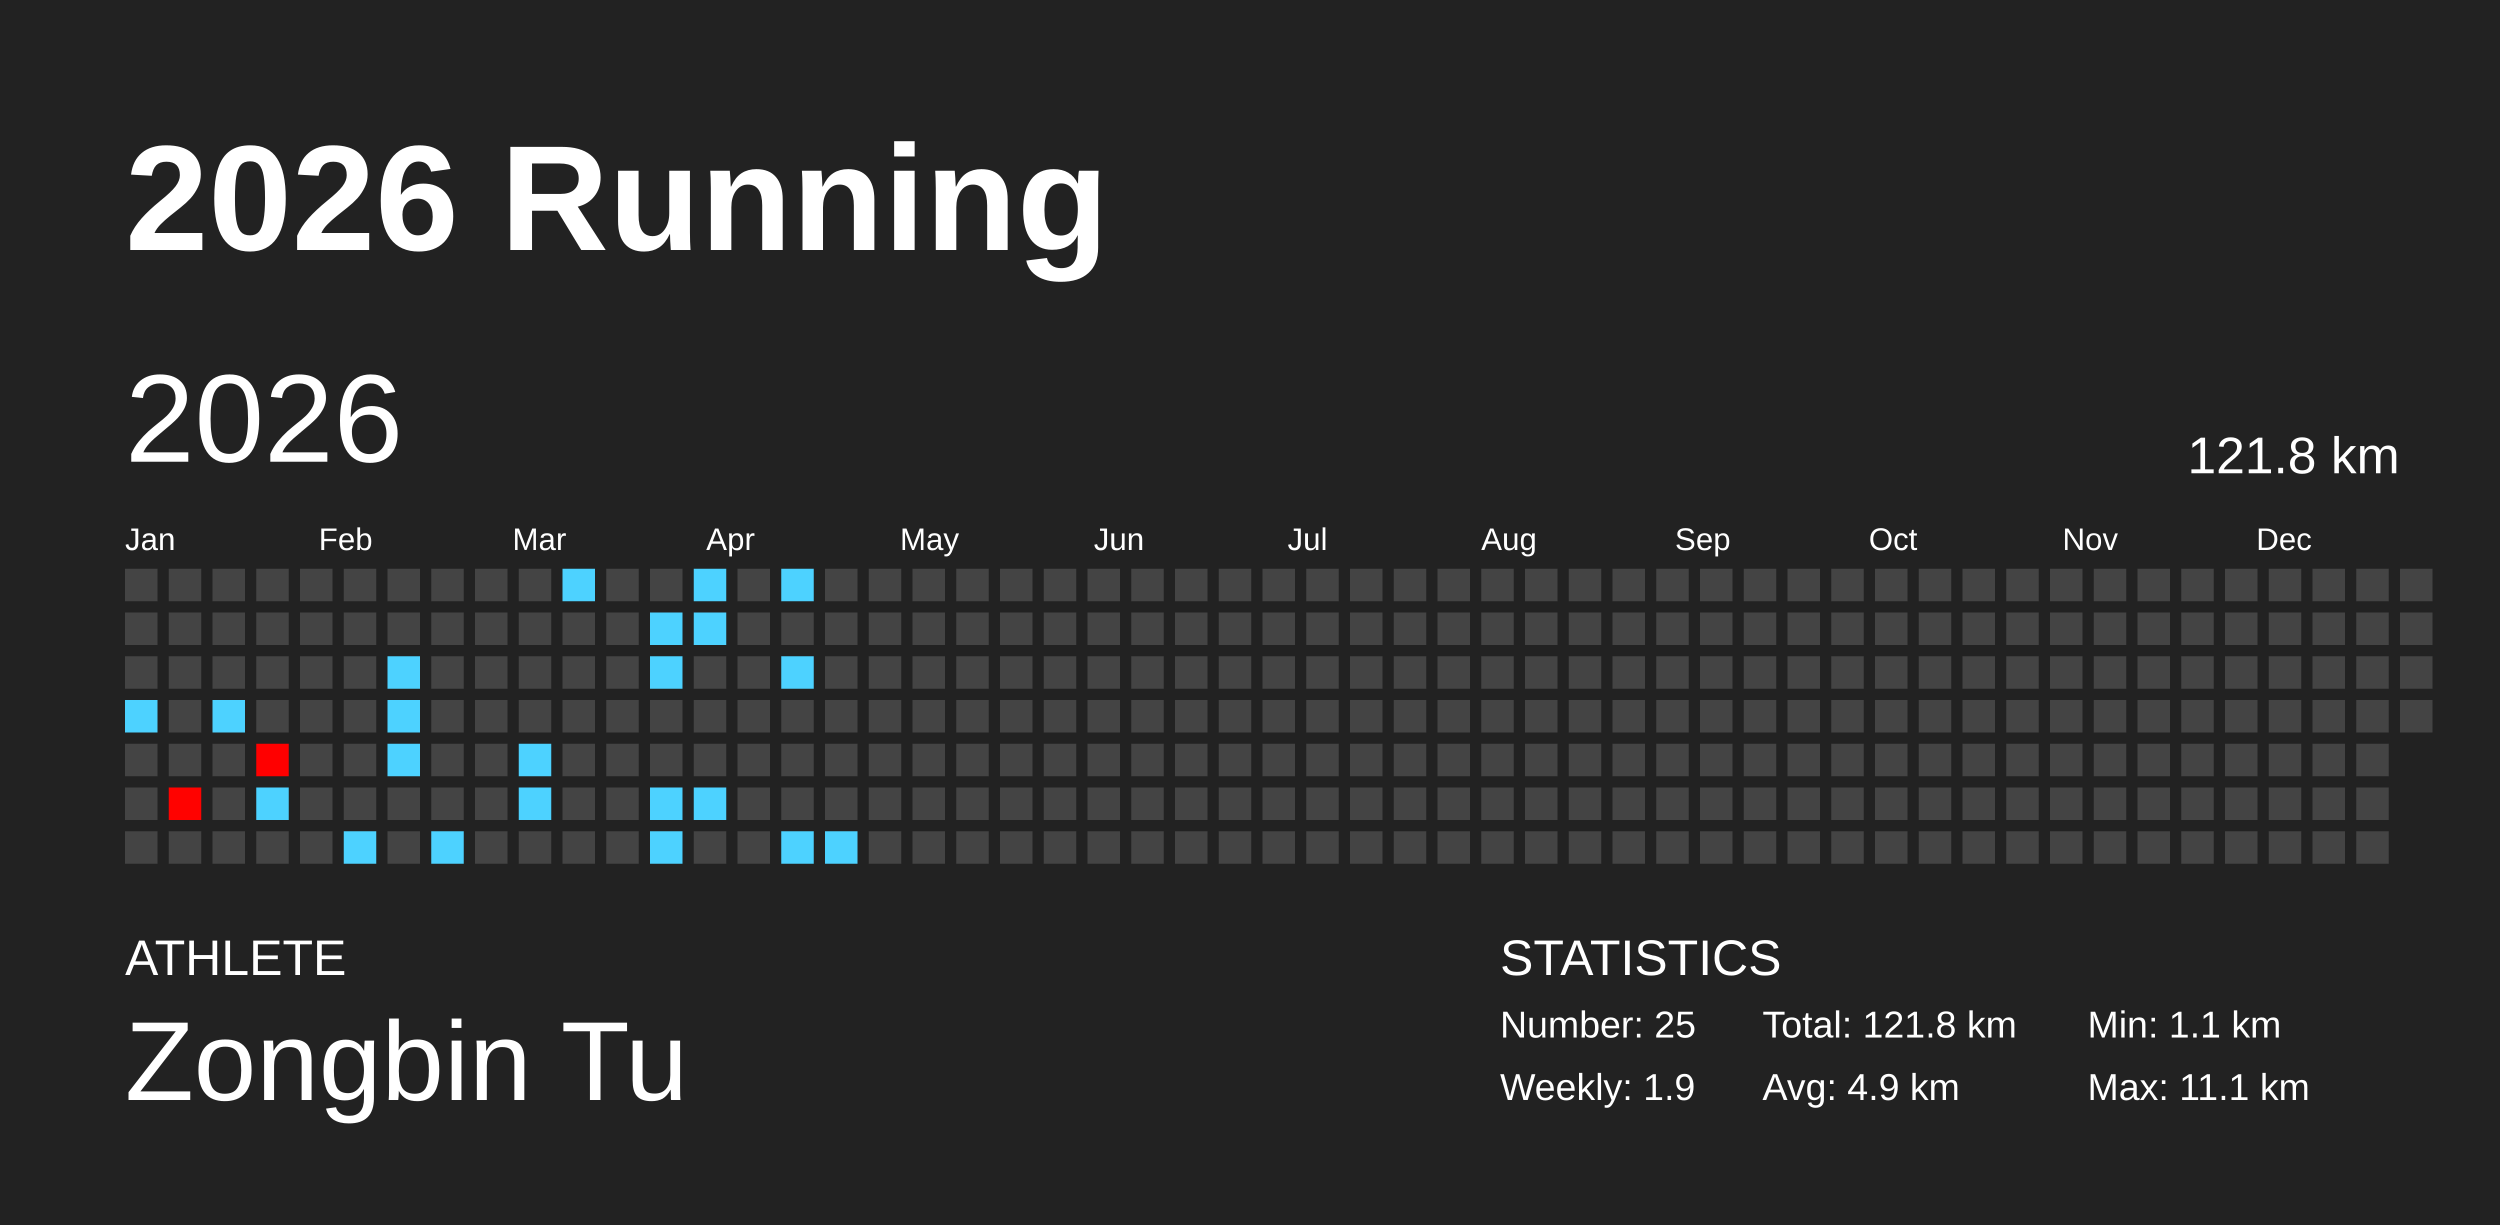
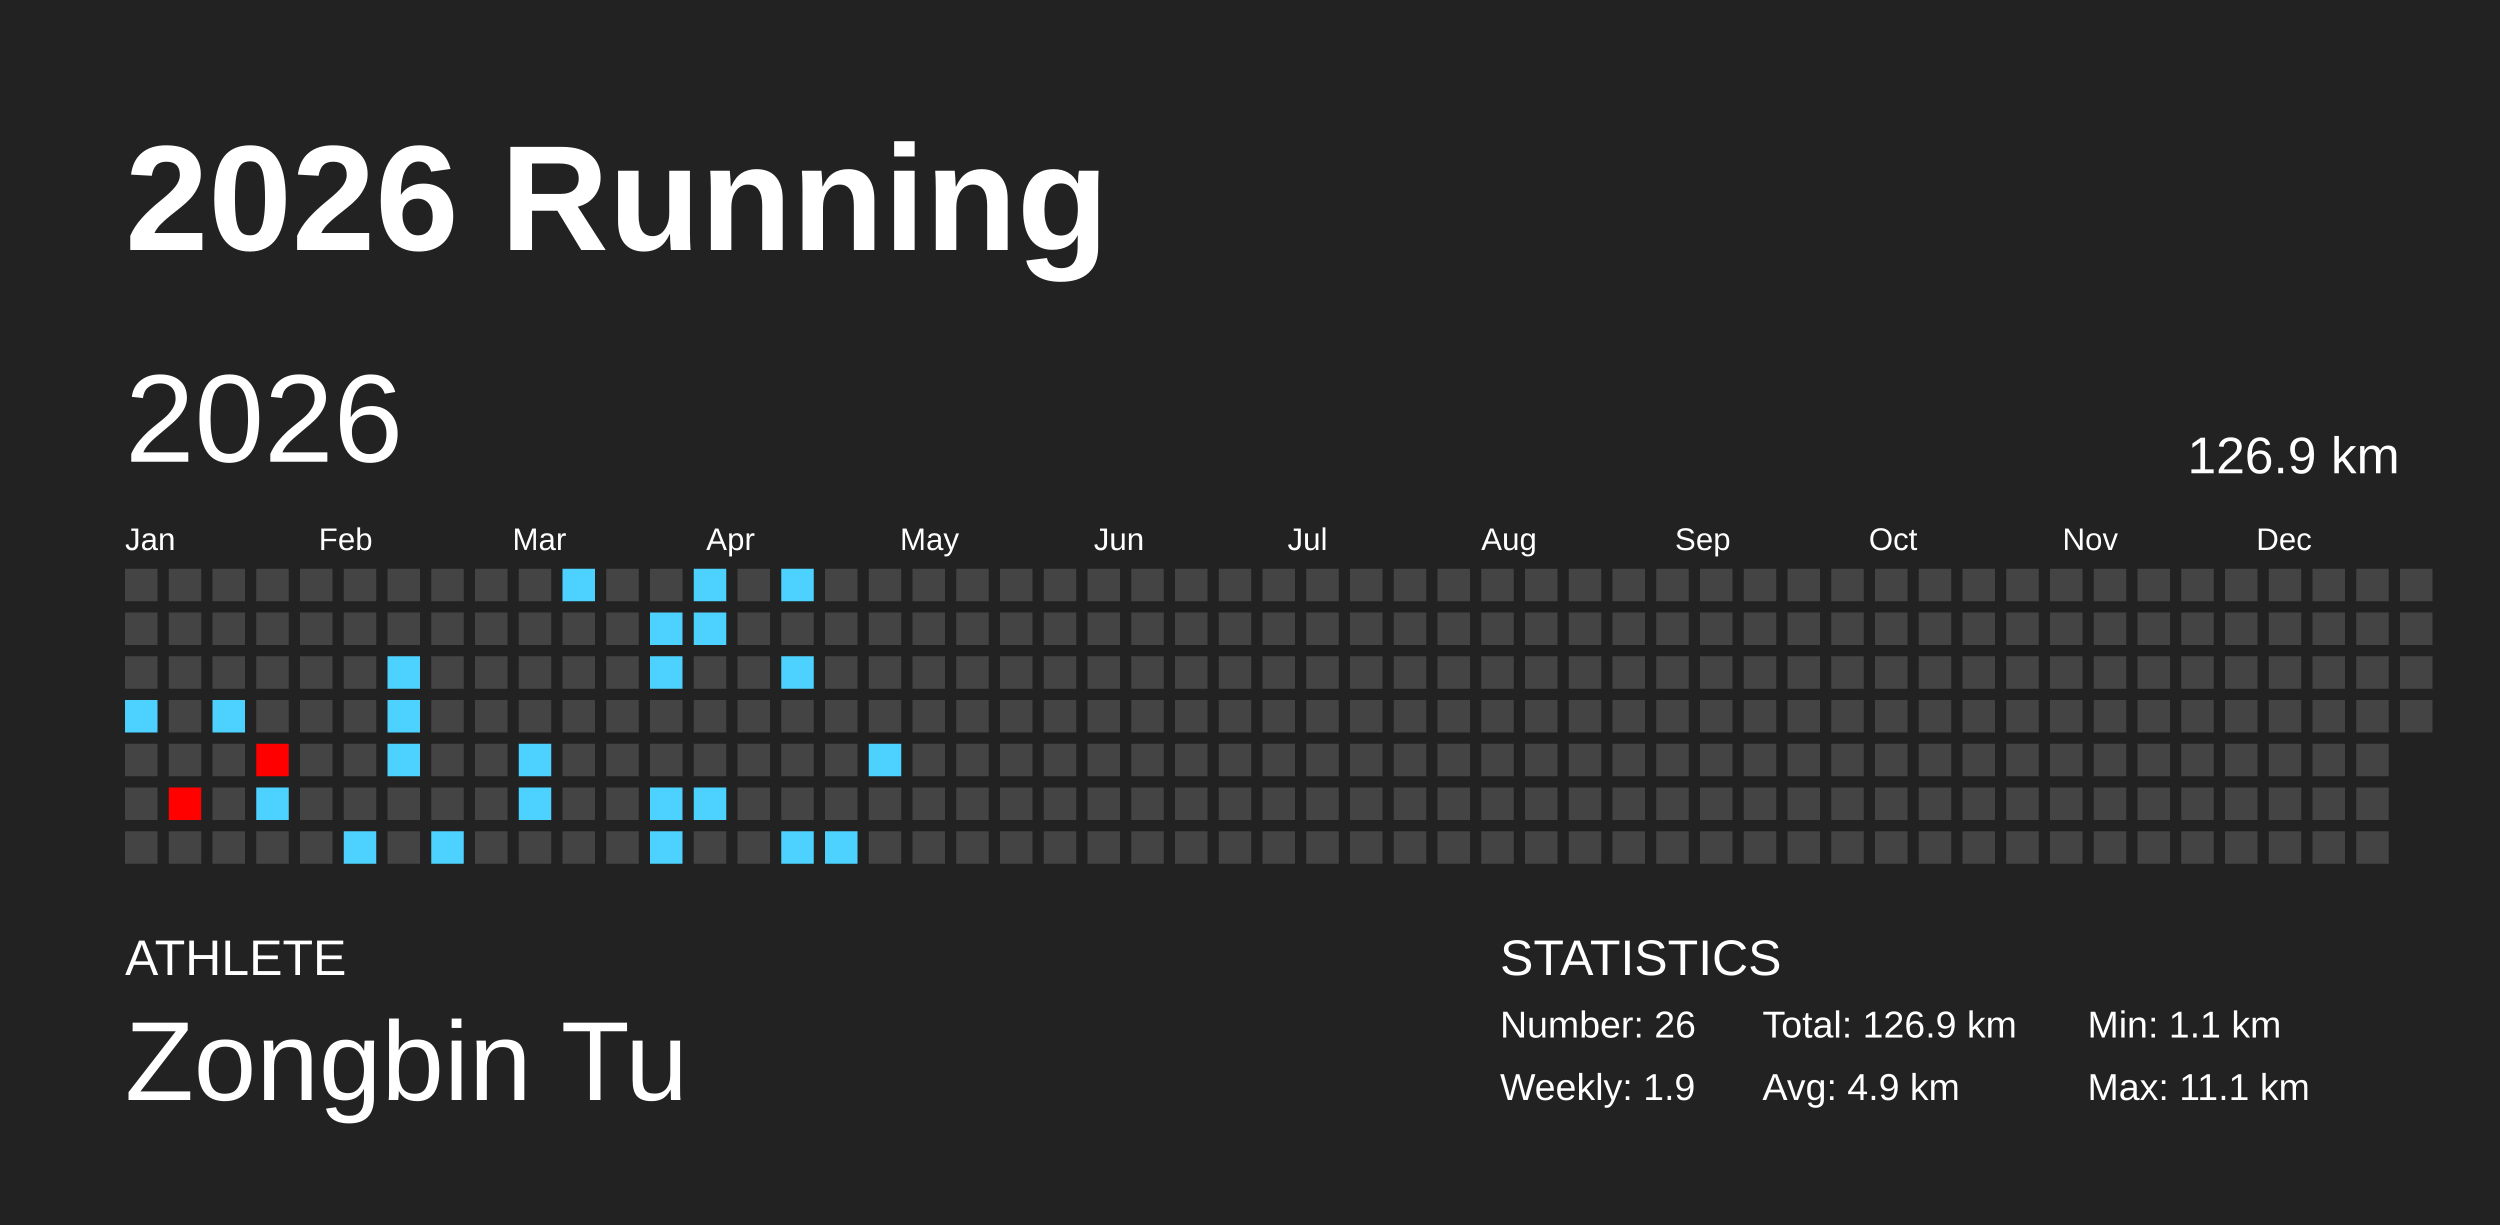
<svg xmlns="http://www.w3.org/2000/svg" baseProfile="full" height="98mm" version="1.1" viewBox="0,0,200,98" width="200mm">
  <defs />
  <rect fill="#222222" height="98" width="200" x="0" y="0" />
  <text fill="#FFFFFF" style="font-size:12px; font-family:Arial; font-weight:bold;" x="10" y="20">2026 Running</text>
  <text fill="#FFFFFF" style="font-size:4px; font-family:Arial" x="10" y="78">ATHLETE</text>
  <text fill="#FFFFFF" style="font-size:9px; font-family:Arial" x="10" y="88">Zongbin Tu</text>
  <text fill="#FFFFFF" style="font-size:4px; font-family:Arial" x="120" y="78">STATISTICS</text>
-   <text fill="#FFFFFF" style="font-size:3px; font-family:Arial" x="120" y="83">Number: 25</text>
+   <text fill="#FFFFFF" style="font-size:3px; font-family:Arial" x="120" y="83">Number: 26</text>
  <text fill="#FFFFFF" style="font-size:3px; font-family:Arial" x="120" y="88">Weekly: 1.9</text>
-   <text fill="#FFFFFF" style="font-size:3px; font-family:Arial" x="141" y="83">Total: 121.8 km</text>
+   <text fill="#FFFFFF" style="font-size:3px; font-family:Arial" x="141" y="83">Total: 126.9 km</text>
  <text fill="#FFFFFF" style="font-size:3px; font-family:Arial" x="141" y="88">Avg: 4.9 km</text>
  <text fill="#FFFFFF" style="font-size:3px; font-family:Arial" x="167" y="83">Min: 1.1 km</text>
  <text fill="#FFFFFF" style="font-size:3px; font-family:Arial" x="167" y="88">Max: 11.1 km</text>
  <text dominant-baseline="hanging" fill="#FFFFFF" style="font-size:10.0px; font-family:Arial;" x="10" y="30">2026</text>
-   <text dominant-baseline="hanging" fill="#FFFFFF" style="font-size:4.125px; font-family:Arial;" x="175" y="35">121.8 km</text>
+   <text dominant-baseline="hanging" fill="#FFFFFF" style="font-size:4.125px; font-family:Arial;" x="175" y="35">126.9 km</text>
  <text fill="#FFFFFF" style="font-size:2.5px; font-family:Arial" x="10.0" y="44">Jan</text>
  <text fill="#FFFFFF" style="font-size:2.5px; font-family:Arial" x="25.5" y="44">Feb</text>
  <text fill="#FFFFFF" style="font-size:2.5px; font-family:Arial" x="41.0" y="44">Mar</text>
  <text fill="#FFFFFF" style="font-size:2.5px; font-family:Arial" x="56.5" y="44">Apr</text>
  <text fill="#FFFFFF" style="font-size:2.5px; font-family:Arial" x="72.0" y="44">May</text>
  <text fill="#FFFFFF" style="font-size:2.5px; font-family:Arial" x="87.5" y="44">Jun</text>
  <text fill="#FFFFFF" style="font-size:2.5px; font-family:Arial" x="103.0" y="44">Jul</text>
  <text fill="#FFFFFF" style="font-size:2.5px; font-family:Arial" x="118.5" y="44">Aug</text>
  <text fill="#FFFFFF" style="font-size:2.5px; font-family:Arial" x="134.0" y="44">Sep</text>
  <text fill="#FFFFFF" style="font-size:2.5px; font-family:Arial" x="149.5" y="44">Oct</text>
  <text fill="#FFFFFF" style="font-size:2.5px; font-family:Arial" x="165.0" y="44">Nov</text>
  <text fill="#FFFFFF" style="font-size:2.5px; font-family:Arial" x="180.5" y="44">Dec</text>
  <rect fill="#444444" height="2.6" width="2.6" x="10.0" y="45.5" />
  <rect fill="#444444" height="2.6" width="2.6" x="10.0" y="49.0" />
  <rect fill="#444444" height="2.6" width="2.6" x="10.0" y="52.5" />
  <rect fill="#4dd2ff" height="2.6" width="2.6" x="10.0" y="56.0" />
  <rect fill="#444444" height="2.6" width="2.6" x="10.0" y="59.5" />
  <rect fill="#444444" height="2.6" width="2.6" x="10.0" y="63.0" />
  <rect fill="#444444" height="2.6" width="2.6" x="10.0" y="66.5" />
  <rect fill="#444444" height="2.6" width="2.6" x="13.5" y="45.5" />
  <rect fill="#444444" height="2.6" width="2.6" x="13.5" y="49.0" />
  <rect fill="#444444" height="2.6" width="2.6" x="13.5" y="52.5" />
  <rect fill="#444444" height="2.6" width="2.6" x="13.5" y="56.0" />
  <rect fill="#444444" height="2.6" width="2.6" x="13.5" y="59.5" />
  <rect fill="#ff0200" height="2.6" width="2.6" x="13.5" y="63.0" />
  <rect fill="#444444" height="2.6" width="2.6" x="13.5" y="66.5" />
  <rect fill="#444444" height="2.6" width="2.6" x="17.0" y="45.5" />
  <rect fill="#444444" height="2.6" width="2.6" x="17.0" y="49.0" />
  <rect fill="#444444" height="2.6" width="2.6" x="17.0" y="52.5" />
  <rect fill="#4dd2ff" height="2.6" width="2.6" x="17.0" y="56.0" />
  <rect fill="#444444" height="2.6" width="2.6" x="17.0" y="59.5" />
  <rect fill="#444444" height="2.6" width="2.6" x="17.0" y="63.0" />
  <rect fill="#444444" height="2.6" width="2.6" x="17.0" y="66.5" />
  <rect fill="#444444" height="2.6" width="2.6" x="20.5" y="45.5" />
  <rect fill="#444444" height="2.6" width="2.6" x="20.5" y="49.0" />
  <rect fill="#444444" height="2.6" width="2.6" x="20.5" y="52.5" />
  <rect fill="#444444" height="2.6" width="2.6" x="20.5" y="56.0" />
  <rect fill="#ff0000" height="2.6" width="2.6" x="20.5" y="59.5" />
  <rect fill="#4dd2ff" height="2.6" width="2.6" x="20.5" y="63.0" />
  <rect fill="#444444" height="2.6" width="2.6" x="20.5" y="66.5" />
  <rect fill="#444444" height="2.6" width="2.6" x="24.0" y="45.5" />
  <rect fill="#444444" height="2.6" width="2.6" x="24.0" y="49.0" />
  <rect fill="#444444" height="2.6" width="2.6" x="24.0" y="52.5" />
  <rect fill="#444444" height="2.6" width="2.6" x="24.0" y="56.0" />
  <rect fill="#444444" height="2.6" width="2.6" x="24.0" y="59.5" />
  <rect fill="#444444" height="2.6" width="2.6" x="24.0" y="63.0" />
  <rect fill="#444444" height="2.6" width="2.6" x="24.0" y="66.5" />
  <rect fill="#444444" height="2.6" width="2.6" x="27.5" y="45.5" />
  <rect fill="#444444" height="2.6" width="2.6" x="27.5" y="49.0" />
  <rect fill="#444444" height="2.6" width="2.6" x="27.5" y="52.5" />
  <rect fill="#444444" height="2.6" width="2.6" x="27.5" y="56.0" />
  <rect fill="#444444" height="2.6" width="2.6" x="27.5" y="59.5" />
  <rect fill="#444444" height="2.6" width="2.6" x="27.5" y="63.0" />
  <rect fill="#4dd2ff" height="2.6" width="2.6" x="27.5" y="66.5" />
  <rect fill="#444444" height="2.6" width="2.6" x="31.0" y="45.5" />
  <rect fill="#444444" height="2.6" width="2.6" x="31.0" y="49.0" />
  <rect fill="#4dd2ff" height="2.6" width="2.6" x="31.0" y="52.5" />
  <rect fill="#4dd2ff" height="2.6" width="2.6" x="31.0" y="56.0" />
  <rect fill="#4dd2ff" height="2.6" width="2.6" x="31.0" y="59.5" />
  <rect fill="#444444" height="2.6" width="2.6" x="31.0" y="63.0" />
  <rect fill="#444444" height="2.6" width="2.6" x="31.0" y="66.5" />
  <rect fill="#444444" height="2.6" width="2.6" x="34.5" y="45.5" />
  <rect fill="#444444" height="2.6" width="2.6" x="34.5" y="49.0" />
  <rect fill="#444444" height="2.6" width="2.6" x="34.5" y="52.5" />
  <rect fill="#444444" height="2.6" width="2.6" x="34.5" y="56.0" />
  <rect fill="#444444" height="2.6" width="2.6" x="34.5" y="59.5" />
  <rect fill="#444444" height="2.6" width="2.6" x="34.5" y="63.0" />
  <rect fill="#4dd2ff" height="2.6" width="2.6" x="34.5" y="66.5" />
  <rect fill="#444444" height="2.6" width="2.6" x="38.0" y="45.5" />
  <rect fill="#444444" height="2.6" width="2.6" x="38.0" y="49.0" />
  <rect fill="#444444" height="2.6" width="2.6" x="38.0" y="52.5" />
  <rect fill="#444444" height="2.6" width="2.6" x="38.0" y="56.0" />
  <rect fill="#444444" height="2.6" width="2.6" x="38.0" y="59.5" />
  <rect fill="#444444" height="2.6" width="2.6" x="38.0" y="63.0" />
  <rect fill="#444444" height="2.6" width="2.6" x="38.0" y="66.5" />
  <rect fill="#444444" height="2.6" width="2.6" x="41.5" y="45.5" />
  <rect fill="#444444" height="2.6" width="2.6" x="41.5" y="49.0" />
  <rect fill="#444444" height="2.6" width="2.6" x="41.5" y="52.5" />
  <rect fill="#444444" height="2.6" width="2.6" x="41.5" y="56.0" />
  <rect fill="#4dd2ff" height="2.6" width="2.6" x="41.5" y="59.5" />
  <rect fill="#4dd2ff" height="2.6" width="2.6" x="41.5" y="63.0" />
  <rect fill="#444444" height="2.6" width="2.6" x="41.5" y="66.5" />
  <rect fill="#4dd2ff" height="2.6" width="2.6" x="45.0" y="45.5" />
  <rect fill="#444444" height="2.6" width="2.6" x="45.0" y="49.0" />
  <rect fill="#444444" height="2.6" width="2.6" x="45.0" y="52.5" />
  <rect fill="#444444" height="2.6" width="2.6" x="45.0" y="56.0" />
  <rect fill="#444444" height="2.6" width="2.6" x="45.0" y="59.5" />
  <rect fill="#444444" height="2.6" width="2.6" x="45.0" y="63.0" />
  <rect fill="#444444" height="2.6" width="2.6" x="45.0" y="66.5" />
  <rect fill="#444444" height="2.6" width="2.6" x="48.5" y="45.5" />
  <rect fill="#444444" height="2.6" width="2.6" x="48.5" y="49.0" />
  <rect fill="#444444" height="2.6" width="2.6" x="48.5" y="52.5" />
  <rect fill="#444444" height="2.6" width="2.6" x="48.5" y="56.0" />
  <rect fill="#444444" height="2.6" width="2.6" x="48.5" y="59.5" />
  <rect fill="#444444" height="2.6" width="2.6" x="48.5" y="63.0" />
  <rect fill="#444444" height="2.6" width="2.6" x="48.5" y="66.5" />
  <rect fill="#444444" height="2.6" width="2.6" x="52.0" y="45.5" />
  <rect fill="#4dd2ff" height="2.6" width="2.6" x="52.0" y="49.0" />
  <rect fill="#4dd2ff" height="2.6" width="2.6" x="52.0" y="52.5" />
  <rect fill="#444444" height="2.6" width="2.6" x="52.0" y="56.0" />
  <rect fill="#444444" height="2.6" width="2.6" x="52.0" y="59.5" />
  <rect fill="#4dd2ff" height="2.6" width="2.6" x="52.0" y="63.0" />
  <rect fill="#4dd2ff" height="2.6" width="2.6" x="52.0" y="66.5" />
  <rect fill="#4dd2ff" height="2.6" width="2.6" x="55.5" y="45.5" />
  <rect fill="#4dd2ff" height="2.6" width="2.6" x="55.5" y="49.0" />
  <rect fill="#444444" height="2.6" width="2.6" x="55.5" y="52.5" />
  <rect fill="#444444" height="2.6" width="2.6" x="55.5" y="56.0" />
  <rect fill="#444444" height="2.6" width="2.6" x="55.5" y="59.5" />
  <rect fill="#4dd2ff" height="2.6" width="2.6" x="55.5" y="63.0" />
  <rect fill="#444444" height="2.6" width="2.6" x="55.5" y="66.5" />
  <rect fill="#444444" height="2.6" width="2.6" x="59.0" y="45.5" />
  <rect fill="#444444" height="2.6" width="2.6" x="59.0" y="49.0" />
  <rect fill="#444444" height="2.6" width="2.6" x="59.0" y="52.5" />
  <rect fill="#444444" height="2.6" width="2.6" x="59.0" y="56.0" />
  <rect fill="#444444" height="2.6" width="2.6" x="59.0" y="59.5" />
  <rect fill="#444444" height="2.6" width="2.6" x="59.0" y="63.0" />
  <rect fill="#444444" height="2.6" width="2.6" x="59.0" y="66.5" />
  <rect fill="#4dd2ff" height="2.6" width="2.6" x="62.5" y="45.5" />
  <rect fill="#444444" height="2.6" width="2.6" x="62.5" y="49.0" />
  <rect fill="#4dd2ff" height="2.6" width="2.6" x="62.5" y="52.5" />
  <rect fill="#444444" height="2.6" width="2.6" x="62.5" y="56.0" />
  <rect fill="#444444" height="2.6" width="2.6" x="62.5" y="59.5" />
  <rect fill="#444444" height="2.6" width="2.6" x="62.5" y="63.0" />
  <rect fill="#4dd2ff" height="2.6" width="2.6" x="62.5" y="66.5" />
  <rect fill="#444444" height="2.6" width="2.6" x="66.0" y="45.5" />
  <rect fill="#444444" height="2.6" width="2.6" x="66.0" y="49.0" />
  <rect fill="#444444" height="2.6" width="2.6" x="66.0" y="52.5" />
  <rect fill="#444444" height="2.6" width="2.6" x="66.0" y="56.0" />
  <rect fill="#444444" height="2.6" width="2.6" x="66.0" y="59.5" />
  <rect fill="#444444" height="2.6" width="2.6" x="66.0" y="63.0" />
  <rect fill="#4dd2ff" height="2.6" width="2.6" x="66.0" y="66.5" />
  <rect fill="#444444" height="2.6" width="2.6" x="69.5" y="45.5" />
  <rect fill="#444444" height="2.6" width="2.6" x="69.5" y="49.0" />
  <rect fill="#444444" height="2.6" width="2.6" x="69.5" y="52.5" />
  <rect fill="#444444" height="2.6" width="2.6" x="69.5" y="56.0" />
-   <rect fill="#444444" height="2.6" width="2.6" x="69.5" y="59.5" />
+   <rect fill="#4dd2ff" height="2.6" width="2.6" x="69.5" y="59.5" />
  <rect fill="#444444" height="2.6" width="2.6" x="69.5" y="63.0" />
  <rect fill="#444444" height="2.6" width="2.6" x="69.5" y="66.5" />
  <rect fill="#444444" height="2.6" width="2.6" x="73.0" y="45.5" />
  <rect fill="#444444" height="2.6" width="2.6" x="73.0" y="49.0" />
  <rect fill="#444444" height="2.6" width="2.6" x="73.0" y="52.5" />
  <rect fill="#444444" height="2.6" width="2.6" x="73.0" y="56.0" />
  <rect fill="#444444" height="2.6" width="2.6" x="73.0" y="59.5" />
  <rect fill="#444444" height="2.6" width="2.6" x="73.0" y="63.0" />
  <rect fill="#444444" height="2.6" width="2.6" x="73.0" y="66.5" />
  <rect fill="#444444" height="2.6" width="2.6" x="76.5" y="45.5" />
  <rect fill="#444444" height="2.6" width="2.6" x="76.5" y="49.0" />
  <rect fill="#444444" height="2.6" width="2.6" x="76.5" y="52.5" />
  <rect fill="#444444" height="2.6" width="2.6" x="76.5" y="56.0" />
  <rect fill="#444444" height="2.6" width="2.6" x="76.5" y="59.5" />
  <rect fill="#444444" height="2.6" width="2.6" x="76.5" y="63.0" />
  <rect fill="#444444" height="2.6" width="2.6" x="76.5" y="66.5" />
  <rect fill="#444444" height="2.6" width="2.6" x="80.0" y="45.5" />
  <rect fill="#444444" height="2.6" width="2.6" x="80.0" y="49.0" />
  <rect fill="#444444" height="2.6" width="2.6" x="80.0" y="52.5" />
  <rect fill="#444444" height="2.6" width="2.6" x="80.0" y="56.0" />
  <rect fill="#444444" height="2.6" width="2.6" x="80.0" y="59.5" />
  <rect fill="#444444" height="2.6" width="2.6" x="80.0" y="63.0" />
  <rect fill="#444444" height="2.6" width="2.6" x="80.0" y="66.5" />
  <rect fill="#444444" height="2.6" width="2.6" x="83.5" y="45.5" />
  <rect fill="#444444" height="2.6" width="2.6" x="83.5" y="49.0" />
  <rect fill="#444444" height="2.6" width="2.6" x="83.5" y="52.5" />
  <rect fill="#444444" height="2.6" width="2.6" x="83.5" y="56.0" />
  <rect fill="#444444" height="2.6" width="2.6" x="83.5" y="59.5" />
  <rect fill="#444444" height="2.6" width="2.6" x="83.5" y="63.0" />
  <rect fill="#444444" height="2.6" width="2.6" x="83.5" y="66.5" />
  <rect fill="#444444" height="2.6" width="2.6" x="87.0" y="45.5" />
  <rect fill="#444444" height="2.6" width="2.6" x="87.0" y="49.0" />
  <rect fill="#444444" height="2.6" width="2.6" x="87.0" y="52.5" />
  <rect fill="#444444" height="2.6" width="2.6" x="87.0" y="56.0" />
  <rect fill="#444444" height="2.6" width="2.6" x="87.0" y="59.5" />
  <rect fill="#444444" height="2.6" width="2.6" x="87.0" y="63.0" />
  <rect fill="#444444" height="2.6" width="2.6" x="87.0" y="66.5" />
  <rect fill="#444444" height="2.6" width="2.6" x="90.5" y="45.5" />
  <rect fill="#444444" height="2.6" width="2.6" x="90.5" y="49.0" />
  <rect fill="#444444" height="2.6" width="2.6" x="90.5" y="52.5" />
  <rect fill="#444444" height="2.6" width="2.6" x="90.5" y="56.0" />
  <rect fill="#444444" height="2.6" width="2.6" x="90.5" y="59.5" />
  <rect fill="#444444" height="2.6" width="2.6" x="90.5" y="63.0" />
  <rect fill="#444444" height="2.6" width="2.6" x="90.5" y="66.5" />
  <rect fill="#444444" height="2.6" width="2.6" x="94.0" y="45.5" />
  <rect fill="#444444" height="2.6" width="2.6" x="94.0" y="49.0" />
  <rect fill="#444444" height="2.6" width="2.6" x="94.0" y="52.5" />
  <rect fill="#444444" height="2.6" width="2.6" x="94.0" y="56.0" />
  <rect fill="#444444" height="2.6" width="2.6" x="94.0" y="59.5" />
  <rect fill="#444444" height="2.6" width="2.6" x="94.0" y="63.0" />
  <rect fill="#444444" height="2.6" width="2.6" x="94.0" y="66.5" />
  <rect fill="#444444" height="2.6" width="2.6" x="97.5" y="45.5" />
  <rect fill="#444444" height="2.6" width="2.6" x="97.5" y="49.0" />
  <rect fill="#444444" height="2.6" width="2.6" x="97.5" y="52.5" />
  <rect fill="#444444" height="2.6" width="2.6" x="97.5" y="56.0" />
  <rect fill="#444444" height="2.6" width="2.6" x="97.5" y="59.5" />
  <rect fill="#444444" height="2.6" width="2.6" x="97.5" y="63.0" />
  <rect fill="#444444" height="2.6" width="2.6" x="97.5" y="66.5" />
  <rect fill="#444444" height="2.6" width="2.6" x="101.0" y="45.5" />
  <rect fill="#444444" height="2.6" width="2.6" x="101.0" y="49.0" />
  <rect fill="#444444" height="2.6" width="2.6" x="101.0" y="52.5" />
  <rect fill="#444444" height="2.6" width="2.6" x="101.0" y="56.0" />
  <rect fill="#444444" height="2.6" width="2.6" x="101.0" y="59.5" />
  <rect fill="#444444" height="2.6" width="2.6" x="101.0" y="63.0" />
  <rect fill="#444444" height="2.6" width="2.6" x="101.0" y="66.5" />
  <rect fill="#444444" height="2.6" width="2.6" x="104.5" y="45.5" />
  <rect fill="#444444" height="2.6" width="2.6" x="104.5" y="49.0" />
  <rect fill="#444444" height="2.6" width="2.6" x="104.5" y="52.5" />
  <rect fill="#444444" height="2.6" width="2.6" x="104.5" y="56.0" />
  <rect fill="#444444" height="2.6" width="2.6" x="104.5" y="59.5" />
  <rect fill="#444444" height="2.6" width="2.6" x="104.5" y="63.0" />
  <rect fill="#444444" height="2.6" width="2.6" x="104.5" y="66.5" />
  <rect fill="#444444" height="2.6" width="2.6" x="108.0" y="45.5" />
  <rect fill="#444444" height="2.6" width="2.6" x="108.0" y="49.0" />
  <rect fill="#444444" height="2.6" width="2.6" x="108.0" y="52.5" />
  <rect fill="#444444" height="2.6" width="2.6" x="108.0" y="56.0" />
  <rect fill="#444444" height="2.6" width="2.6" x="108.0" y="59.5" />
  <rect fill="#444444" height="2.6" width="2.6" x="108.0" y="63.0" />
  <rect fill="#444444" height="2.6" width="2.6" x="108.0" y="66.5" />
  <rect fill="#444444" height="2.6" width="2.6" x="111.5" y="45.5" />
  <rect fill="#444444" height="2.6" width="2.6" x="111.5" y="49.0" />
  <rect fill="#444444" height="2.6" width="2.6" x="111.5" y="52.5" />
  <rect fill="#444444" height="2.6" width="2.6" x="111.5" y="56.0" />
  <rect fill="#444444" height="2.6" width="2.6" x="111.5" y="59.5" />
  <rect fill="#444444" height="2.6" width="2.6" x="111.5" y="63.0" />
  <rect fill="#444444" height="2.6" width="2.6" x="111.5" y="66.5" />
  <rect fill="#444444" height="2.6" width="2.6" x="115.0" y="45.5" />
  <rect fill="#444444" height="2.6" width="2.6" x="115.0" y="49.0" />
  <rect fill="#444444" height="2.6" width="2.6" x="115.0" y="52.5" />
  <rect fill="#444444" height="2.6" width="2.6" x="115.0" y="56.0" />
  <rect fill="#444444" height="2.6" width="2.6" x="115.0" y="59.5" />
  <rect fill="#444444" height="2.6" width="2.6" x="115.0" y="63.0" />
  <rect fill="#444444" height="2.6" width="2.6" x="115.0" y="66.5" />
  <rect fill="#444444" height="2.6" width="2.6" x="118.5" y="45.5" />
  <rect fill="#444444" height="2.6" width="2.6" x="118.5" y="49.0" />
  <rect fill="#444444" height="2.6" width="2.6" x="118.5" y="52.5" />
  <rect fill="#444444" height="2.6" width="2.6" x="118.5" y="56.0" />
  <rect fill="#444444" height="2.6" width="2.6" x="118.5" y="59.5" />
  <rect fill="#444444" height="2.6" width="2.6" x="118.5" y="63.0" />
  <rect fill="#444444" height="2.6" width="2.6" x="118.5" y="66.5" />
  <rect fill="#444444" height="2.6" width="2.6" x="122.0" y="45.5" />
  <rect fill="#444444" height="2.6" width="2.6" x="122.0" y="49.0" />
  <rect fill="#444444" height="2.6" width="2.6" x="122.0" y="52.5" />
  <rect fill="#444444" height="2.6" width="2.6" x="122.0" y="56.0" />
  <rect fill="#444444" height="2.6" width="2.6" x="122.0" y="59.5" />
  <rect fill="#444444" height="2.6" width="2.6" x="122.0" y="63.0" />
  <rect fill="#444444" height="2.6" width="2.6" x="122.0" y="66.5" />
  <rect fill="#444444" height="2.6" width="2.6" x="125.5" y="45.5" />
  <rect fill="#444444" height="2.6" width="2.6" x="125.5" y="49.0" />
  <rect fill="#444444" height="2.6" width="2.6" x="125.5" y="52.5" />
  <rect fill="#444444" height="2.6" width="2.6" x="125.5" y="56.0" />
  <rect fill="#444444" height="2.6" width="2.6" x="125.5" y="59.5" />
  <rect fill="#444444" height="2.6" width="2.6" x="125.5" y="63.0" />
  <rect fill="#444444" height="2.6" width="2.6" x="125.5" y="66.5" />
  <rect fill="#444444" height="2.6" width="2.6" x="129.0" y="45.5" />
  <rect fill="#444444" height="2.6" width="2.6" x="129.0" y="49.0" />
  <rect fill="#444444" height="2.6" width="2.6" x="129.0" y="52.5" />
  <rect fill="#444444" height="2.6" width="2.6" x="129.0" y="56.0" />
  <rect fill="#444444" height="2.6" width="2.6" x="129.0" y="59.5" />
  <rect fill="#444444" height="2.6" width="2.6" x="129.0" y="63.0" />
  <rect fill="#444444" height="2.6" width="2.6" x="129.0" y="66.5" />
  <rect fill="#444444" height="2.6" width="2.6" x="132.5" y="45.5" />
  <rect fill="#444444" height="2.6" width="2.6" x="132.5" y="49.0" />
  <rect fill="#444444" height="2.6" width="2.6" x="132.5" y="52.5" />
  <rect fill="#444444" height="2.6" width="2.6" x="132.5" y="56.0" />
  <rect fill="#444444" height="2.6" width="2.6" x="132.5" y="59.5" />
  <rect fill="#444444" height="2.6" width="2.6" x="132.5" y="63.0" />
  <rect fill="#444444" height="2.6" width="2.6" x="132.5" y="66.5" />
  <rect fill="#444444" height="2.6" width="2.6" x="136.0" y="45.5" />
  <rect fill="#444444" height="2.6" width="2.6" x="136.0" y="49.0" />
  <rect fill="#444444" height="2.6" width="2.6" x="136.0" y="52.5" />
  <rect fill="#444444" height="2.6" width="2.6" x="136.0" y="56.0" />
  <rect fill="#444444" height="2.6" width="2.6" x="136.0" y="59.5" />
  <rect fill="#444444" height="2.6" width="2.6" x="136.0" y="63.0" />
  <rect fill="#444444" height="2.6" width="2.6" x="136.0" y="66.5" />
  <rect fill="#444444" height="2.6" width="2.6" x="139.5" y="45.5" />
  <rect fill="#444444" height="2.6" width="2.6" x="139.5" y="49.0" />
  <rect fill="#444444" height="2.6" width="2.6" x="139.5" y="52.5" />
  <rect fill="#444444" height="2.6" width="2.6" x="139.5" y="56.0" />
  <rect fill="#444444" height="2.6" width="2.6" x="139.5" y="59.5" />
  <rect fill="#444444" height="2.6" width="2.6" x="139.5" y="63.0" />
  <rect fill="#444444" height="2.6" width="2.6" x="139.5" y="66.5" />
  <rect fill="#444444" height="2.6" width="2.6" x="143.0" y="45.5" />
  <rect fill="#444444" height="2.6" width="2.6" x="143.0" y="49.0" />
  <rect fill="#444444" height="2.6" width="2.6" x="143.0" y="52.5" />
  <rect fill="#444444" height="2.6" width="2.6" x="143.0" y="56.0" />
  <rect fill="#444444" height="2.6" width="2.6" x="143.0" y="59.5" />
  <rect fill="#444444" height="2.6" width="2.6" x="143.0" y="63.0" />
  <rect fill="#444444" height="2.6" width="2.6" x="143.0" y="66.5" />
  <rect fill="#444444" height="2.6" width="2.6" x="146.5" y="45.5" />
  <rect fill="#444444" height="2.6" width="2.6" x="146.5" y="49.0" />
  <rect fill="#444444" height="2.6" width="2.6" x="146.5" y="52.5" />
  <rect fill="#444444" height="2.6" width="2.6" x="146.5" y="56.0" />
  <rect fill="#444444" height="2.6" width="2.6" x="146.5" y="59.5" />
  <rect fill="#444444" height="2.6" width="2.6" x="146.5" y="63.0" />
  <rect fill="#444444" height="2.6" width="2.6" x="146.5" y="66.5" />
  <rect fill="#444444" height="2.6" width="2.6" x="150.0" y="45.5" />
  <rect fill="#444444" height="2.6" width="2.6" x="150.0" y="49.0" />
  <rect fill="#444444" height="2.6" width="2.6" x="150.0" y="52.5" />
  <rect fill="#444444" height="2.6" width="2.6" x="150.0" y="56.0" />
  <rect fill="#444444" height="2.6" width="2.6" x="150.0" y="59.5" />
  <rect fill="#444444" height="2.6" width="2.6" x="150.0" y="63.0" />
  <rect fill="#444444" height="2.6" width="2.6" x="150.0" y="66.5" />
  <rect fill="#444444" height="2.6" width="2.6" x="153.5" y="45.5" />
  <rect fill="#444444" height="2.6" width="2.6" x="153.5" y="49.0" />
  <rect fill="#444444" height="2.6" width="2.6" x="153.5" y="52.5" />
  <rect fill="#444444" height="2.6" width="2.6" x="153.5" y="56.0" />
  <rect fill="#444444" height="2.6" width="2.6" x="153.5" y="59.5" />
  <rect fill="#444444" height="2.6" width="2.6" x="153.5" y="63.0" />
  <rect fill="#444444" height="2.6" width="2.6" x="153.5" y="66.5" />
  <rect fill="#444444" height="2.6" width="2.6" x="157.0" y="45.5" />
  <rect fill="#444444" height="2.6" width="2.6" x="157.0" y="49.0" />
  <rect fill="#444444" height="2.6" width="2.6" x="157.0" y="52.5" />
  <rect fill="#444444" height="2.6" width="2.6" x="157.0" y="56.0" />
  <rect fill="#444444" height="2.6" width="2.6" x="157.0" y="59.5" />
  <rect fill="#444444" height="2.6" width="2.6" x="157.0" y="63.0" />
  <rect fill="#444444" height="2.6" width="2.6" x="157.0" y="66.5" />
  <rect fill="#444444" height="2.6" width="2.6" x="160.5" y="45.5" />
  <rect fill="#444444" height="2.6" width="2.6" x="160.5" y="49.0" />
  <rect fill="#444444" height="2.6" width="2.6" x="160.5" y="52.5" />
  <rect fill="#444444" height="2.6" width="2.6" x="160.5" y="56.0" />
  <rect fill="#444444" height="2.6" width="2.6" x="160.5" y="59.5" />
  <rect fill="#444444" height="2.6" width="2.6" x="160.5" y="63.0" />
  <rect fill="#444444" height="2.6" width="2.6" x="160.5" y="66.5" />
  <rect fill="#444444" height="2.6" width="2.6" x="164.0" y="45.5" />
  <rect fill="#444444" height="2.6" width="2.6" x="164.0" y="49.0" />
  <rect fill="#444444" height="2.6" width="2.6" x="164.0" y="52.5" />
  <rect fill="#444444" height="2.6" width="2.6" x="164.0" y="56.0" />
  <rect fill="#444444" height="2.6" width="2.6" x="164.0" y="59.5" />
  <rect fill="#444444" height="2.6" width="2.6" x="164.0" y="63.0" />
  <rect fill="#444444" height="2.6" width="2.6" x="164.0" y="66.5" />
  <rect fill="#444444" height="2.6" width="2.6" x="167.5" y="45.5" />
  <rect fill="#444444" height="2.6" width="2.6" x="167.5" y="49.0" />
  <rect fill="#444444" height="2.6" width="2.6" x="167.5" y="52.5" />
  <rect fill="#444444" height="2.6" width="2.6" x="167.5" y="56.0" />
  <rect fill="#444444" height="2.6" width="2.6" x="167.5" y="59.5" />
  <rect fill="#444444" height="2.6" width="2.6" x="167.5" y="63.0" />
  <rect fill="#444444" height="2.6" width="2.6" x="167.5" y="66.5" />
  <rect fill="#444444" height="2.6" width="2.6" x="171.0" y="45.5" />
  <rect fill="#444444" height="2.6" width="2.6" x="171.0" y="49.0" />
  <rect fill="#444444" height="2.6" width="2.6" x="171.0" y="52.5" />
  <rect fill="#444444" height="2.6" width="2.6" x="171.0" y="56.0" />
  <rect fill="#444444" height="2.6" width="2.6" x="171.0" y="59.5" />
  <rect fill="#444444" height="2.6" width="2.6" x="171.0" y="63.0" />
  <rect fill="#444444" height="2.6" width="2.6" x="171.0" y="66.5" />
  <rect fill="#444444" height="2.6" width="2.6" x="174.5" y="45.5" />
  <rect fill="#444444" height="2.6" width="2.6" x="174.5" y="49.0" />
  <rect fill="#444444" height="2.6" width="2.6" x="174.5" y="52.5" />
  <rect fill="#444444" height="2.6" width="2.6" x="174.5" y="56.0" />
  <rect fill="#444444" height="2.6" width="2.6" x="174.5" y="59.5" />
  <rect fill="#444444" height="2.6" width="2.6" x="174.5" y="63.0" />
  <rect fill="#444444" height="2.6" width="2.6" x="174.5" y="66.5" />
  <rect fill="#444444" height="2.6" width="2.6" x="178.0" y="45.5" />
  <rect fill="#444444" height="2.6" width="2.6" x="178.0" y="49.0" />
  <rect fill="#444444" height="2.6" width="2.6" x="178.0" y="52.5" />
  <rect fill="#444444" height="2.6" width="2.6" x="178.0" y="56.0" />
  <rect fill="#444444" height="2.6" width="2.6" x="178.0" y="59.5" />
  <rect fill="#444444" height="2.6" width="2.6" x="178.0" y="63.0" />
  <rect fill="#444444" height="2.6" width="2.6" x="178.0" y="66.5" />
  <rect fill="#444444" height="2.6" width="2.6" x="181.5" y="45.5" />
  <rect fill="#444444" height="2.6" width="2.6" x="181.5" y="49.0" />
  <rect fill="#444444" height="2.6" width="2.6" x="181.5" y="52.5" />
  <rect fill="#444444" height="2.6" width="2.6" x="181.5" y="56.0" />
  <rect fill="#444444" height="2.6" width="2.6" x="181.5" y="59.5" />
  <rect fill="#444444" height="2.6" width="2.6" x="181.5" y="63.0" />
  <rect fill="#444444" height="2.6" width="2.6" x="181.5" y="66.5" />
  <rect fill="#444444" height="2.6" width="2.6" x="185.0" y="45.5" />
  <rect fill="#444444" height="2.6" width="2.6" x="185.0" y="49.0" />
  <rect fill="#444444" height="2.6" width="2.6" x="185.0" y="52.5" />
  <rect fill="#444444" height="2.6" width="2.6" x="185.0" y="56.0" />
  <rect fill="#444444" height="2.6" width="2.6" x="185.0" y="59.5" />
  <rect fill="#444444" height="2.6" width="2.6" x="185.0" y="63.0" />
  <rect fill="#444444" height="2.6" width="2.6" x="185.0" y="66.5" />
  <rect fill="#444444" height="2.6" width="2.6" x="188.5" y="45.5" />
  <rect fill="#444444" height="2.6" width="2.6" x="188.5" y="49.0" />
  <rect fill="#444444" height="2.6" width="2.6" x="188.5" y="52.5" />
  <rect fill="#444444" height="2.6" width="2.6" x="188.5" y="56.0" />
  <rect fill="#444444" height="2.6" width="2.6" x="188.5" y="59.5" />
  <rect fill="#444444" height="2.6" width="2.6" x="188.5" y="63.0" />
  <rect fill="#444444" height="2.6" width="2.6" x="188.5" y="66.5" />
  <rect fill="#444444" height="2.6" width="2.6" x="192.0" y="45.5" />
  <rect fill="#444444" height="2.6" width="2.6" x="192.0" y="49.0" />
  <rect fill="#444444" height="2.6" width="2.6" x="192.0" y="52.5" />
  <rect fill="#444444" height="2.6" width="2.6" x="192.0" y="56.0" />
</svg>
